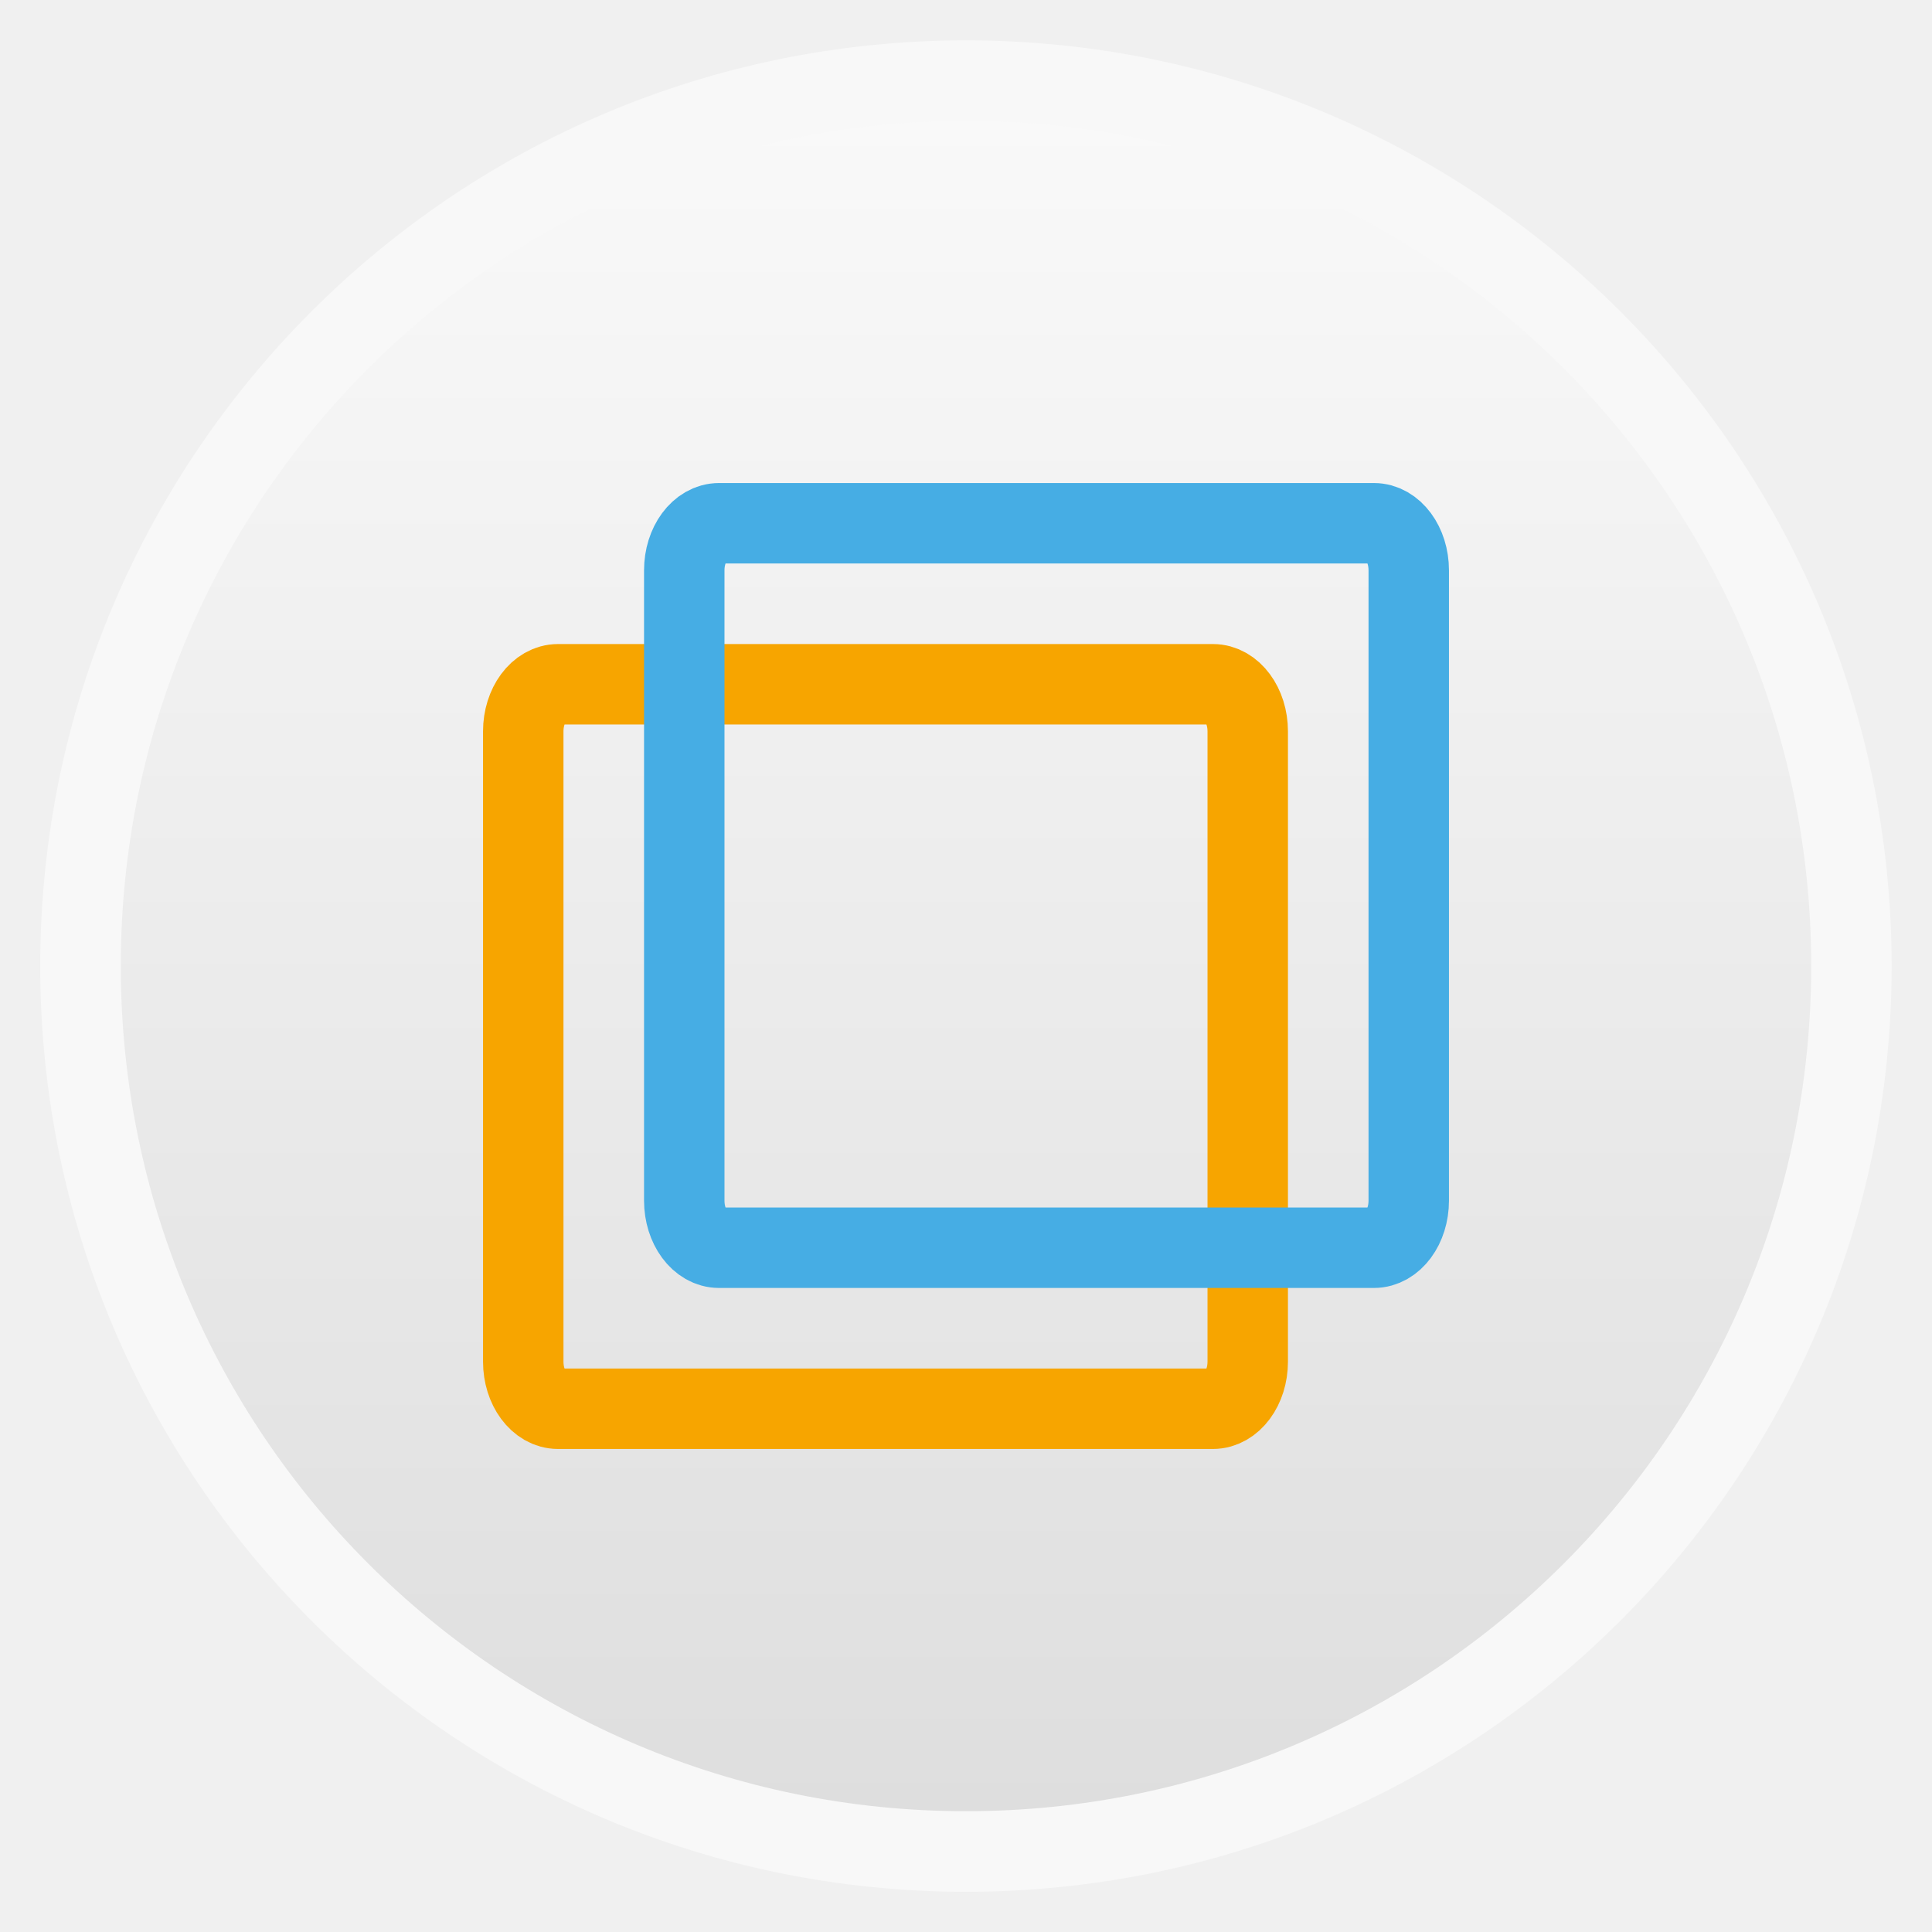
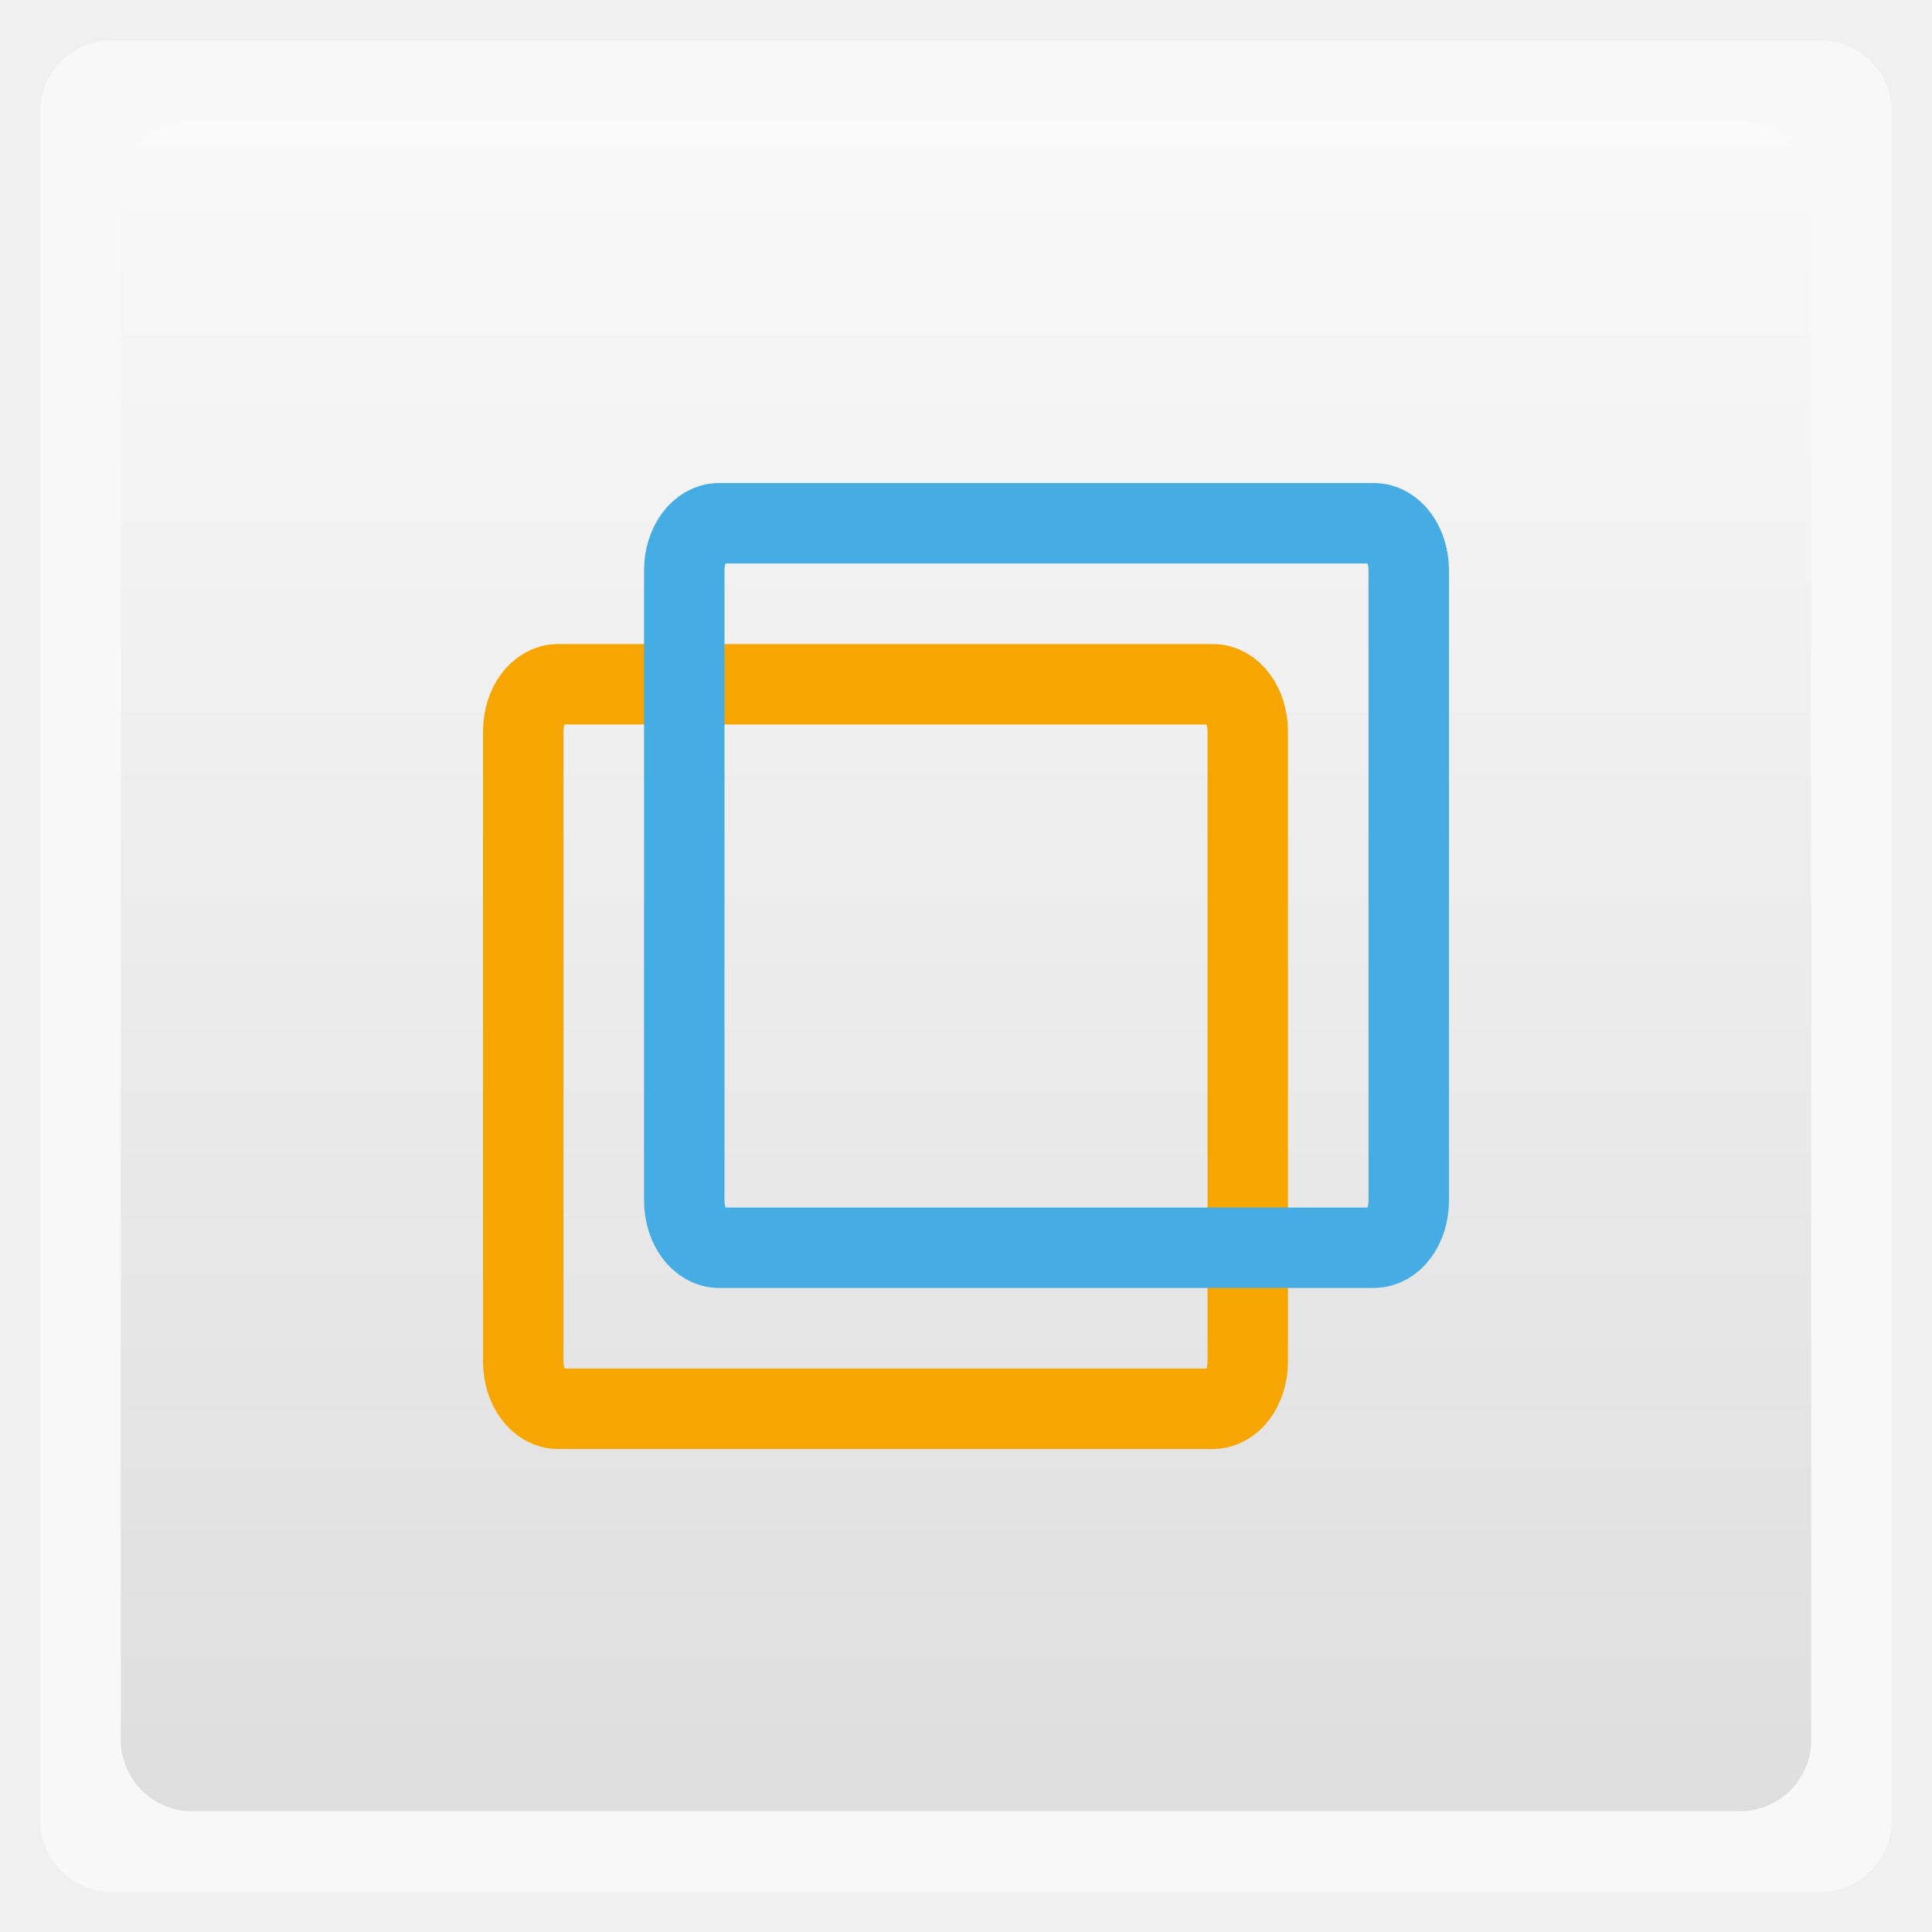
<svg xmlns="http://www.w3.org/2000/svg" xmlns:xlink="http://www.w3.org/1999/xlink" width="48" viewBox="0 0 13.547 13.547" height="48">
  <defs>
    <linearGradient id="0">
      <stop stop-color="#dedede" />
      <stop offset="1" stop-color="#f9f9f9" />
    </linearGradient>
    <linearGradient gradientTransform="matrix(1.10525 0 0 1.10525 -134.2787 -295.7618)" xlink:href="#0" id="1" y1="279.1" y2="268.33" gradientUnits="userSpaceOnUse" x2="0" />
  </defs>
  <g fill-rule="evenodd">
-     <rect width="12.982" x="0.282" y="0.283" rx="6.491" height="12.982" opacity="0.5" fill="#fff" />
-     <rect width="11.853" x="0.847" y="0.847" rx="5.926" height="11.853" fill="url(#1)" />
+     <rect width="12.982" x="0.282" y="0.283" rx="0.5" height="12.982" opacity="0.5" fill="#fff" />
+     <rect width="11.853" x="0.847" y="0.847" rx="0.5" height="11.853" fill="url(#1)" />
  </g>
  <rect width="5.08" height="5.08" x="3.669" y="4.798" rx="0.244" ry="0.33" fill="none" stroke="#f7a500" stroke-width="0.564" />
  <rect ry="0.33" rx="0.244" y="3.669" x="4.798" height="5.08" width="5.08" fill="none" stroke="#46ade4" stroke-width="0.564" />
</svg>
